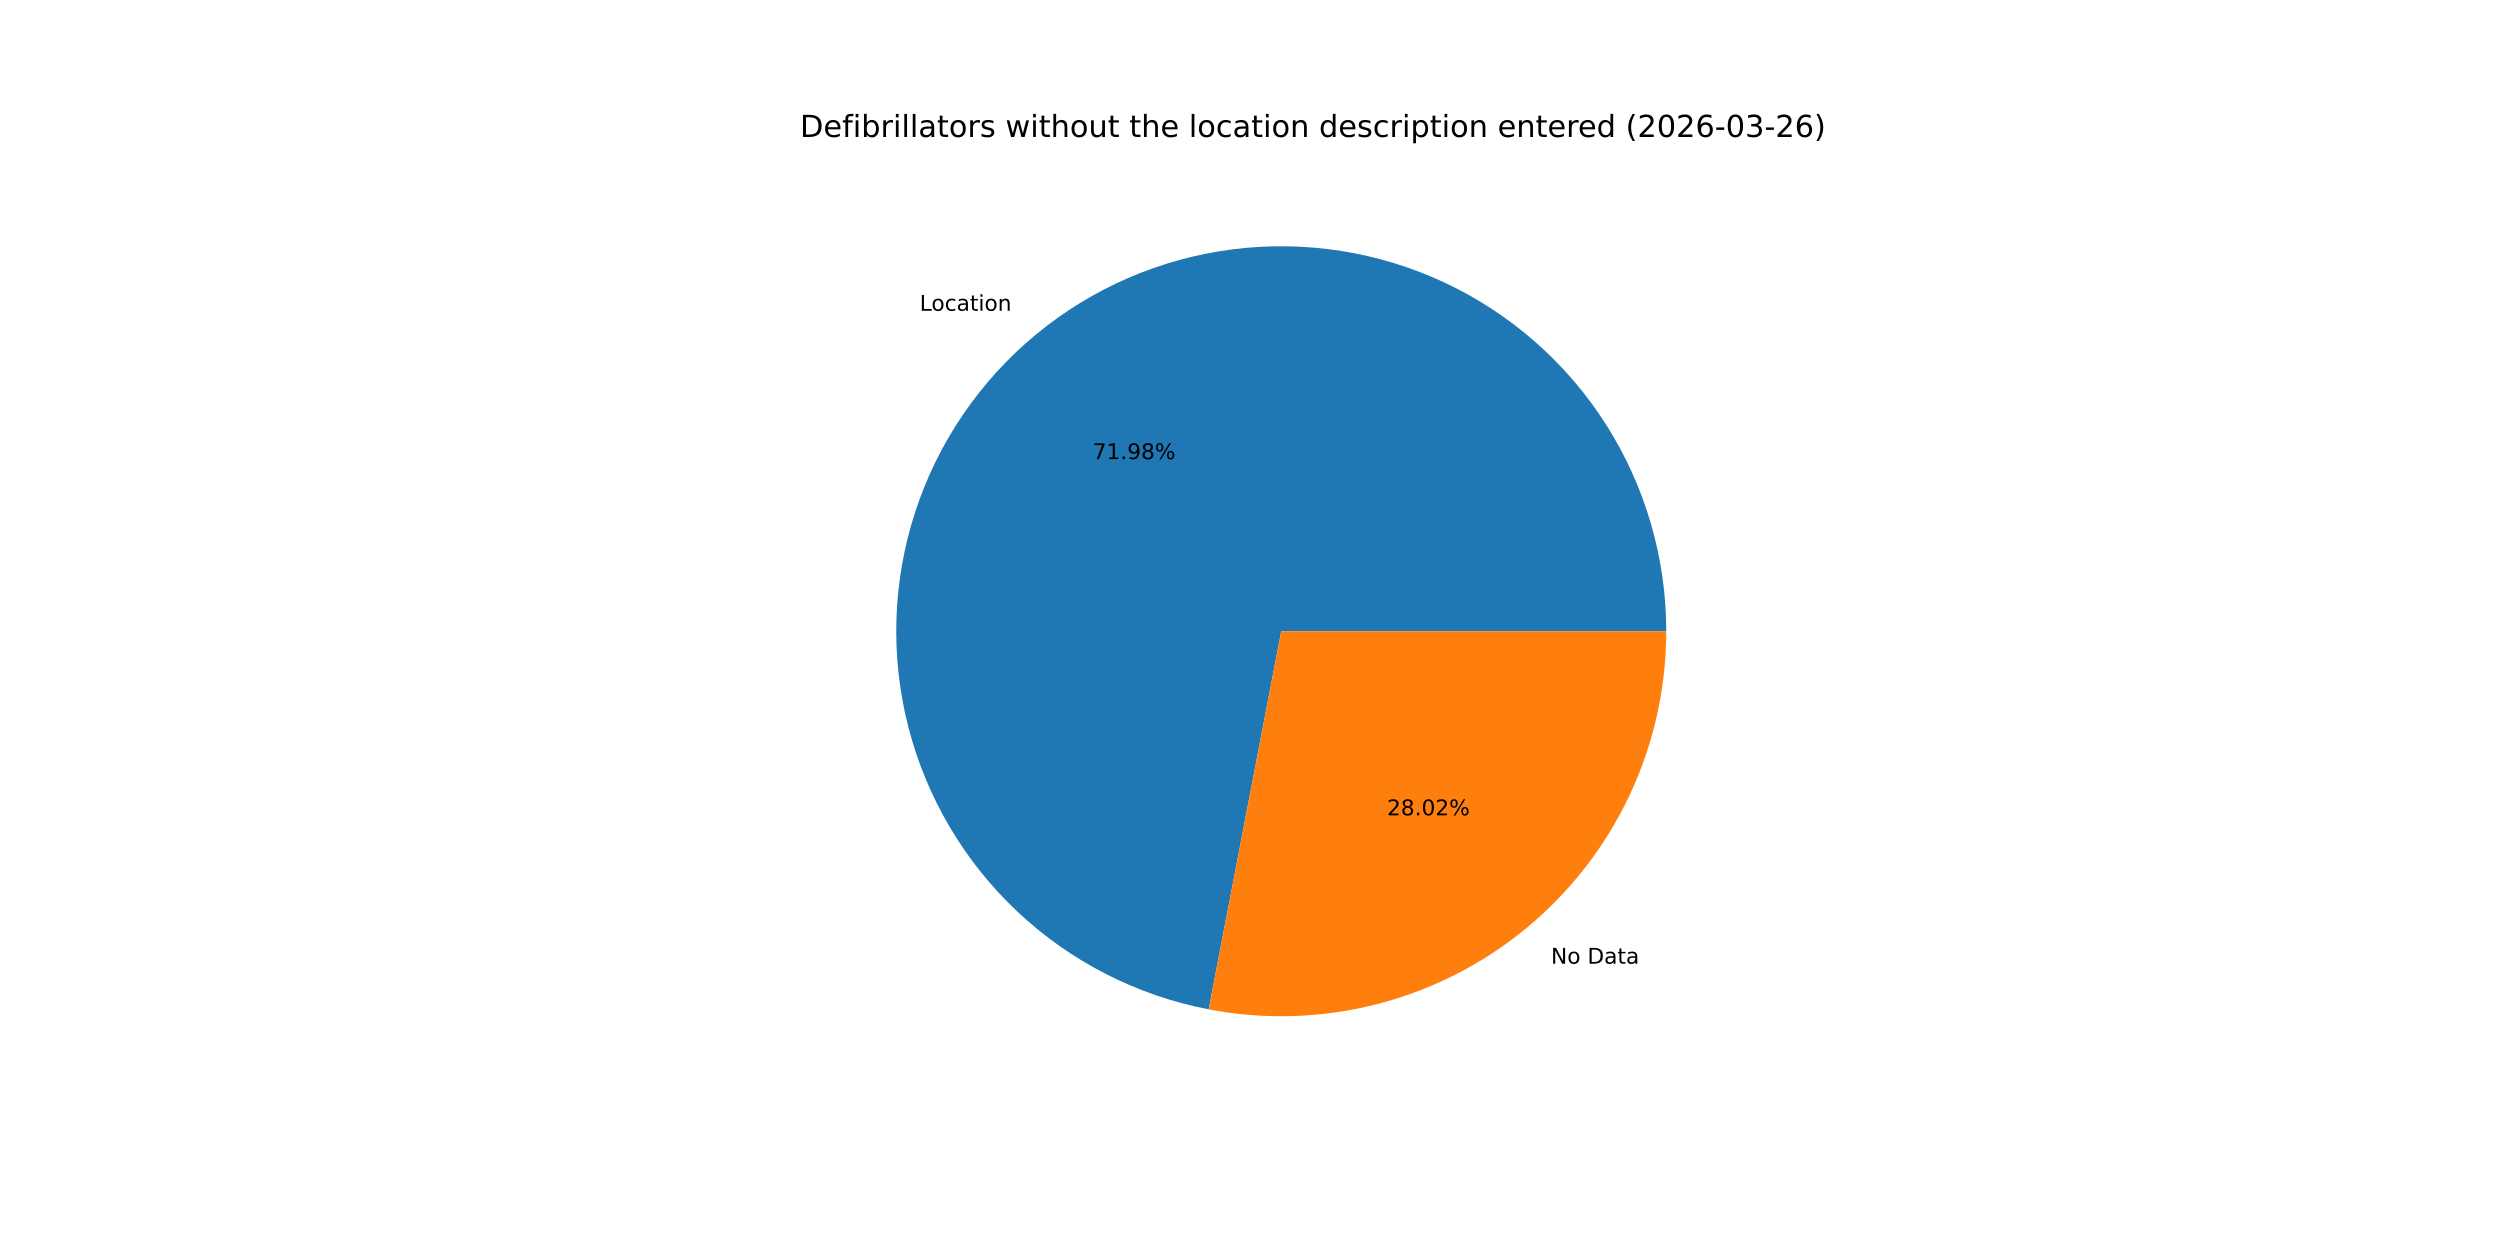
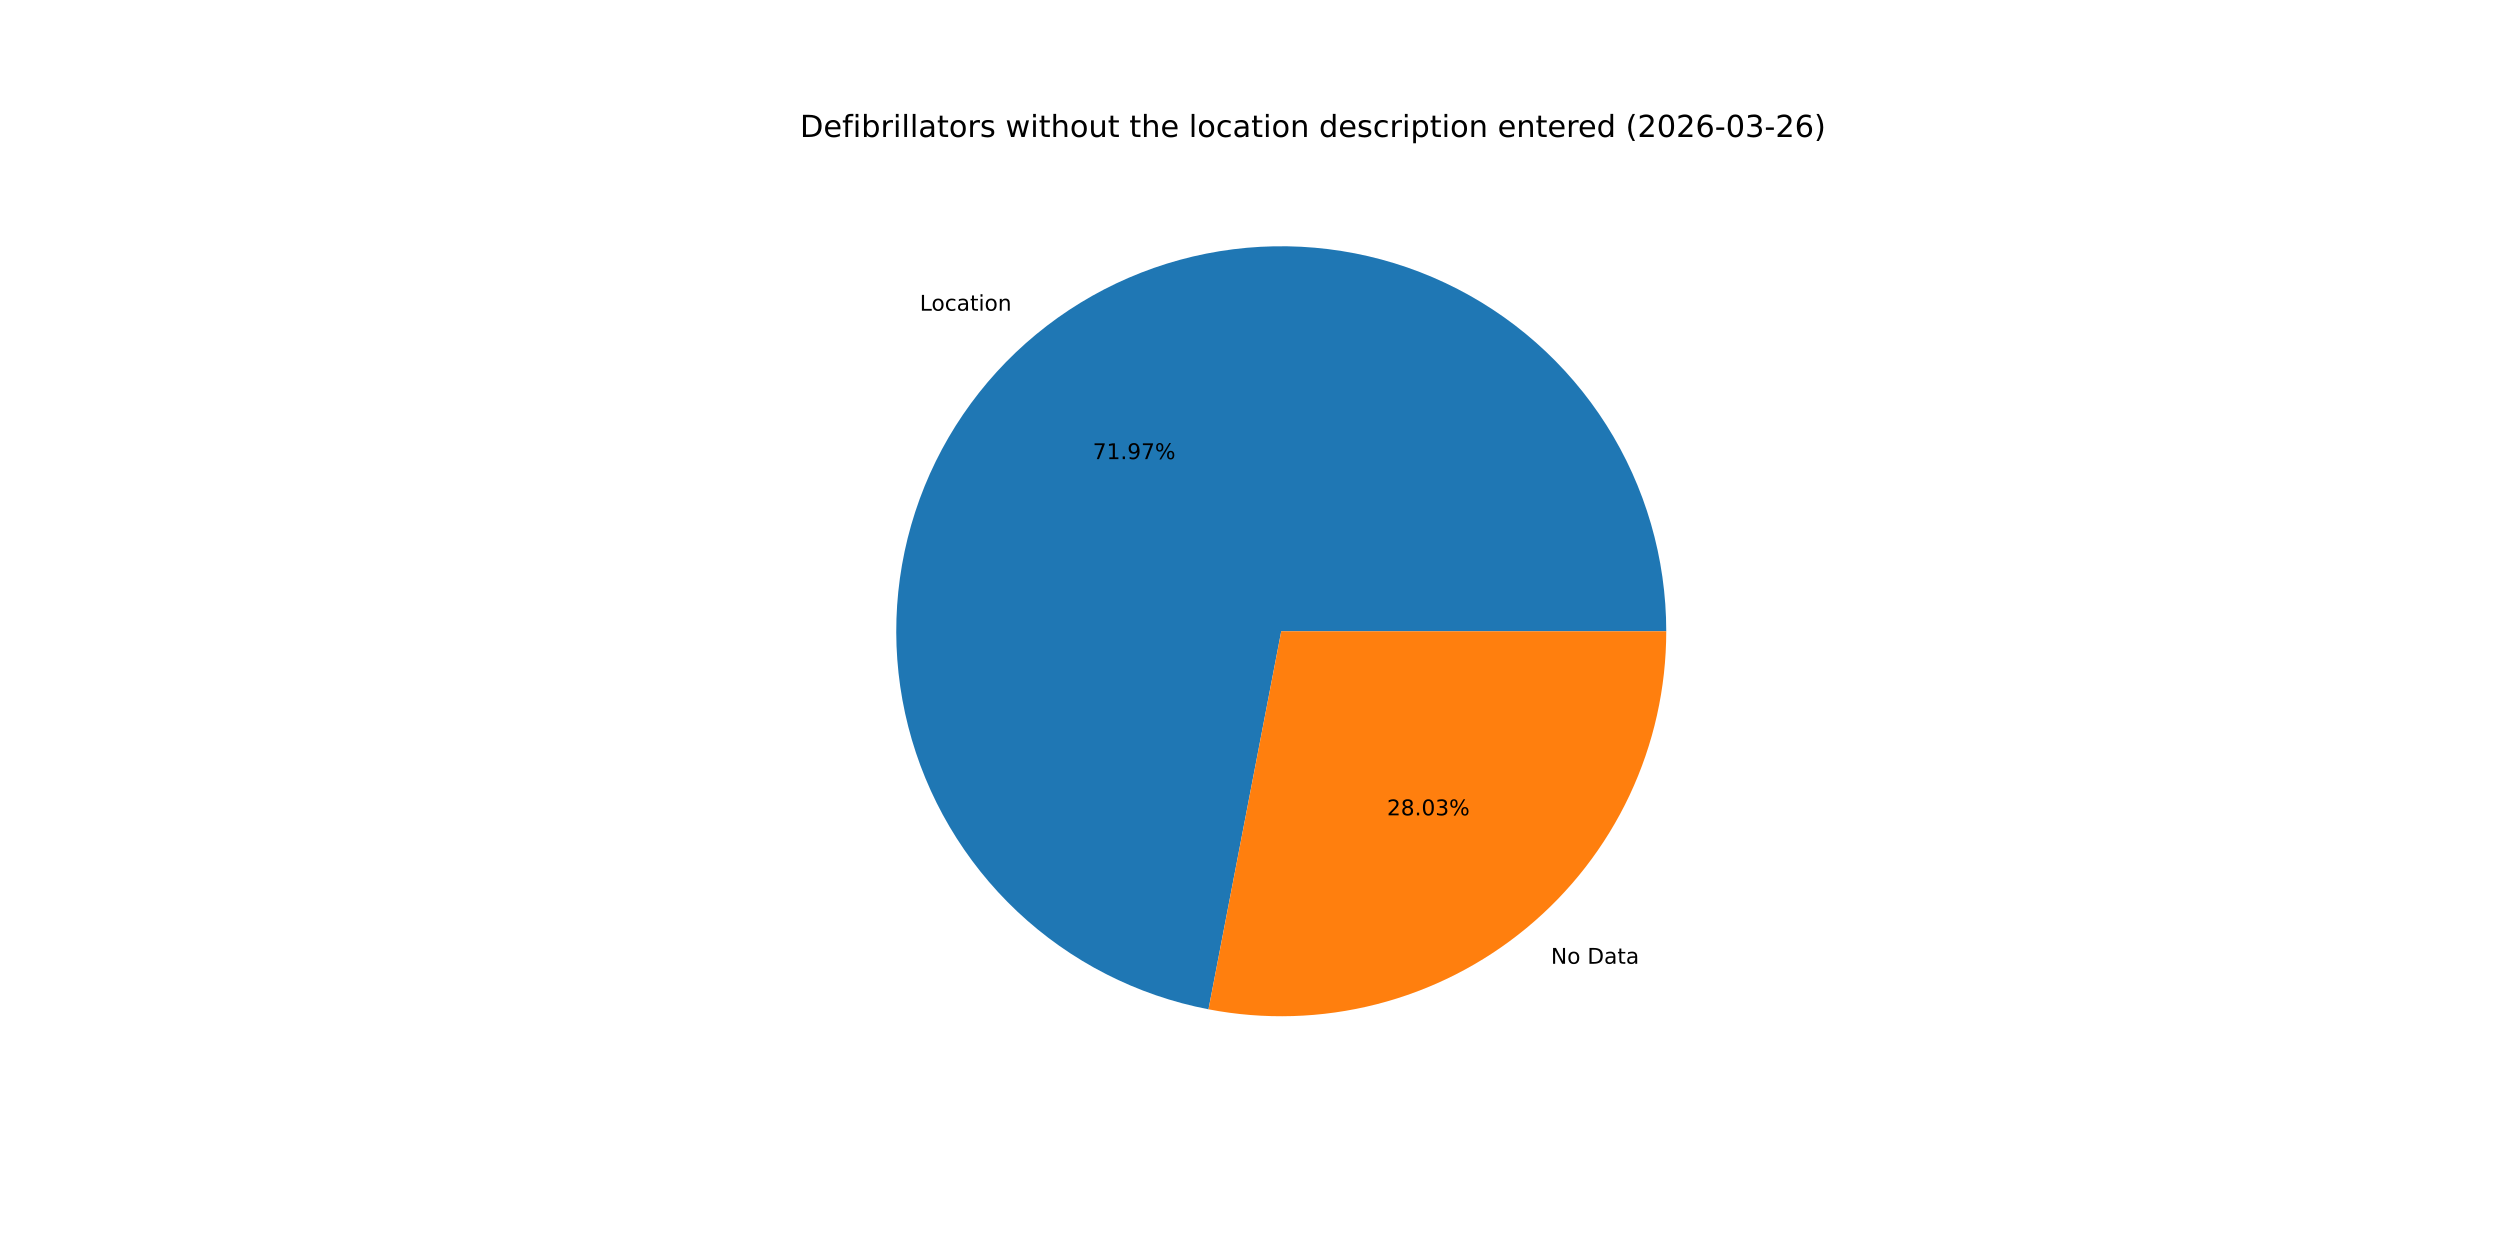
<svg xmlns="http://www.w3.org/2000/svg" xmlns:xlink="http://www.w3.org/1999/xlink" width="1152pt" height="576pt" viewBox="0 0 1152 576" version="1.1">
  <defs>
    <style type="text/css">*{stroke-linejoin: round; stroke-linecap: butt}</style>
  </defs>
  <g id="figure_1">
    <g id="patch_1">
      <path d="M 0 576  L 1152 576  L 1152 0  L 0 0  z " style="fill: #ffffff" />
    </g>
    <g id="axes_1">
      <g id="patch_2">
-         <path d="M 767.808 290.88  C 767.808 257.227 758.232 224.258 740.204 195.841  C 722.176 167.424 696.429 144.715 665.982 130.378  C 635.536 116.04 601.63 110.658 568.24 114.861  C 534.85 119.065 503.336 132.684 477.394 154.12  C 451.451 175.557 432.136 203.939 421.714 235.938  C 411.292 267.936 410.187 302.25 418.528 334.853  C 426.869 367.456 444.318 397.022 468.827 420.084  C 493.336 443.145 523.909 458.764 556.958 465.108  L 590.4 290.88  z " style="fill: #1f77b4" />
+         <path d="M 767.808 290.88  C 767.808 257.23 758.234 224.265 740.21 195.85  C 722.185 167.436 696.443 144.727 666.002 130.387  C 635.561 116.047 601.659 110.66 568.272 114.857  C 534.885 119.054 503.372 132.665 477.427 154.093  C 451.482 175.521 432.161 203.895 421.731 235.887  C 411.3 267.879 410.183 302.188 418.512 334.79  C 426.841 367.393 444.275 396.963 468.772 420.032  C 493.269 443.102 523.831 458.732 556.874 465.091  L 590.4 290.88  z " style="fill: #1f77b4" />
      </g>
      <g id="patch_3">
-         <path d="M 556.958 465.108  C 582.621 470.033 609.057 469.229 634.373 462.752  C 659.688 456.275 683.263 444.285 703.406 427.64  C 723.55 410.995 739.769 390.103 750.902 366.462  C 762.035 342.822 767.808 317.011 767.808 290.88  L 590.4 290.88  z " style="fill: #ff7f0e" />
+         <path d="M 556.874 465.091  C 582.541 470.031 608.985 469.237 634.31 462.768  C 659.635 456.299 683.22 444.312 703.373 427.667  C 723.526 411.022 739.754 390.128 750.893 366.482  C 762.032 342.836 767.808 317.018 767.808 290.88  L 590.4 290.88  z " style="fill: #ff7f0e" />
      </g>
      <g id="matplotlib.axis_1" />
      <g id="matplotlib.axis_2" />
      <g id="text_1">
-         <g transform="translate(423.7963 143.2038) scale(0.1 -0.1)">
+         <g transform="translate(423.8328 143.1736) scale(0.1 -0.1)">
          <defs>
            <path id="DejaVuSans-4c" d="M 628 4666  L 1259 4666  L 1259 531  L 3531 531  L 3531 0  L 628 0  L 628 4666  z " transform="scale(0.015625)" />
            <path id="DejaVuSans-6f" d="M 1959 3097  Q 1497 3097 1228 2736  Q 959 2375 959 1747  Q 959 1119 1226 758  Q 1494 397 1959 397  Q 2419 397 2687 759  Q 2956 1122 2956 1747  Q 2956 2369 2687 2733  Q 2419 3097 1959 3097  z M 1959 3584  Q 2709 3584 3137 3096  Q 3566 2609 3566 1747  Q 3566 888 3137 398  Q 2709 -91 1959 -91  Q 1206 -91 779 398  Q 353 888 353 1747  Q 353 2609 779 3096  Q 1206 3584 1959 3584  z " transform="scale(0.015625)" />
            <path id="DejaVuSans-63" d="M 3122 3366  L 3122 2828  Q 2878 2963 2633 3030  Q 2388 3097 2138 3097  Q 1578 3097 1268 2742  Q 959 2388 959 1747  Q 959 1106 1268 751  Q 1578 397 2138 397  Q 2388 397 2633 464  Q 2878 531 3122 666  L 3122 134  Q 2881 22 2623 -34  Q 2366 -91 2075 -91  Q 1284 -91 818 406  Q 353 903 353 1747  Q 353 2603 823 3093  Q 1294 3584 2113 3584  Q 2378 3584 2631 3529  Q 2884 3475 3122 3366  z " transform="scale(0.015625)" />
            <path id="DejaVuSans-61" d="M 2194 1759  Q 1497 1759 1228 1600  Q 959 1441 959 1056  Q 959 750 1161 570  Q 1363 391 1709 391  Q 2188 391 2477 730  Q 2766 1069 2766 1631  L 2766 1759  L 2194 1759  z M 3341 1997  L 3341 0  L 2766 0  L 2766 531  Q 2569 213 2275 61  Q 1981 -91 1556 -91  Q 1019 -91 701 211  Q 384 513 384 1019  Q 384 1609 779 1909  Q 1175 2209 1959 2209  L 2766 2209  L 2766 2266  Q 2766 2663 2505 2880  Q 2244 3097 1772 3097  Q 1472 3097 1187 3025  Q 903 2953 641 2809  L 641 3341  Q 956 3463 1253 3523  Q 1550 3584 1831 3584  Q 2591 3584 2966 3190  Q 3341 2797 3341 1997  z " transform="scale(0.015625)" />
            <path id="DejaVuSans-74" d="M 1172 4494  L 1172 3500  L 2356 3500  L 2356 3053  L 1172 3053  L 1172 1153  Q 1172 725 1289 603  Q 1406 481 1766 481  L 2356 481  L 2356 0  L 1766 0  Q 1100 0 847 248  Q 594 497 594 1153  L 594 3053  L 172 3053  L 172 3500  L 594 3500  L 594 4494  L 1172 4494  z " transform="scale(0.015625)" />
            <path id="DejaVuSans-69" d="M 603 3500  L 1178 3500  L 1178 0  L 603 0  L 603 3500  z M 603 4863  L 1178 4863  L 1178 4134  L 603 4134  L 603 4863  z " transform="scale(0.015625)" />
            <path id="DejaVuSans-6e" d="M 3513 2113  L 3513 0  L 2938 0  L 2938 2094  Q 2938 2591 2744 2837  Q 2550 3084 2163 3084  Q 1697 3084 1428 2787  Q 1159 2491 1159 1978  L 1159 0  L 581 0  L 581 3500  L 1159 3500  L 1159 2956  Q 1366 3272 1645 3428  Q 1925 3584 2291 3584  Q 2894 3584 3203 3211  Q 3513 2838 3513 2113  z " transform="scale(0.015625)" />
          </defs>
          <use xlink:href="#DejaVuSans-4c" />
          <use xlink:href="#DejaVuSans-6f" x="53.963" />
          <use xlink:href="#DejaVuSans-63" x="115.145" />
          <use xlink:href="#DejaVuSans-61" x="170.125" />
          <use xlink:href="#DejaVuSans-74" x="231.404" />
          <use xlink:href="#DejaVuSans-69" x="270.613" />
          <use xlink:href="#DejaVuSans-6f" x="298.396" />
          <use xlink:href="#DejaVuSans-6e" x="359.578" />
        </g>
      </g>
      <g id="text_2">
-         <g transform="translate(503.5314 211.5836) scale(0.1 -0.1)">
+         <g transform="translate(503.5513 211.5672) scale(0.1 -0.1)">
          <defs>
            <path id="DejaVuSans-37" d="M 525 4666  L 3525 4666  L 3525 4397  L 1831 0  L 1172 0  L 2766 4134  L 525 4134  L 525 4666  z " transform="scale(0.015625)" />
            <path id="DejaVuSans-31" d="M 794 531  L 1825 531  L 1825 4091  L 703 3866  L 703 4441  L 1819 4666  L 2450 4666  L 2450 531  L 3481 531  L 3481 0  L 794 0  L 794 531  z " transform="scale(0.015625)" />
            <path id="DejaVuSans-2e" d="M 684 794  L 1344 794  L 1344 0  L 684 0  L 684 794  z " transform="scale(0.015625)" />
            <path id="DejaVuSans-39" d="M 703 97  L 703 672  Q 941 559 1184 500  Q 1428 441 1663 441  Q 2288 441 2617 861  Q 2947 1281 2994 2138  Q 2813 1869 2534 1725  Q 2256 1581 1919 1581  Q 1219 1581 811 2004  Q 403 2428 403 3163  Q 403 3881 828 4315  Q 1253 4750 1959 4750  Q 2769 4750 3195 4129  Q 3622 3509 3622 2328  Q 3622 1225 3098 567  Q 2575 -91 1691 -91  Q 1453 -91 1209 -44  Q 966 3 703 97  z M 1959 2075  Q 2384 2075 2632 2365  Q 2881 2656 2881 3163  Q 2881 3666 2632 3958  Q 2384 4250 1959 4250  Q 1534 4250 1286 3958  Q 1038 3666 1038 3163  Q 1038 2656 1286 2365  Q 1534 2075 1959 2075  z " transform="scale(0.015625)" />
-             <path id="DejaVuSans-38" d="M 2034 2216  Q 1584 2216 1326 1975  Q 1069 1734 1069 1313  Q 1069 891 1326 650  Q 1584 409 2034 409  Q 2484 409 2743 651  Q 3003 894 3003 1313  Q 3003 1734 2745 1975  Q 2488 2216 2034 2216  z M 1403 2484  Q 997 2584 770 2862  Q 544 3141 544 3541  Q 544 4100 942 4425  Q 1341 4750 2034 4750  Q 2731 4750 3128 4425  Q 3525 4100 3525 3541  Q 3525 3141 3298 2862  Q 3072 2584 2669 2484  Q 3125 2378 3379 2068  Q 3634 1759 3634 1313  Q 3634 634 3220 271  Q 2806 -91 2034 -91  Q 1263 -91 848 271  Q 434 634 434 1313  Q 434 1759 690 2068  Q 947 2378 1403 2484  z M 1172 3481  Q 1172 3119 1398 2916  Q 1625 2713 2034 2713  Q 2441 2713 2670 2916  Q 2900 3119 2900 3481  Q 2900 3844 2670 4047  Q 2441 4250 2034 4250  Q 1625 4250 1398 4047  Q 1172 3844 1172 3481  z " transform="scale(0.015625)" />
            <path id="DejaVuSans-25" d="M 4653 2053  Q 4381 2053 4226 1822  Q 4072 1591 4072 1178  Q 4072 772 4226 539  Q 4381 306 4653 306  Q 4919 306 5073 539  Q 5228 772 5228 1178  Q 5228 1588 5073 1820  Q 4919 2053 4653 2053  z M 4653 2450  Q 5147 2450 5437 2106  Q 5728 1763 5728 1178  Q 5728 594 5436 251  Q 5144 -91 4653 -91  Q 4153 -91 3862 251  Q 3572 594 3572 1178  Q 3572 1766 3864 2108  Q 4156 2450 4653 2450  z M 1428 4353  Q 1159 4353 1004 4120  Q 850 3888 850 3481  Q 850 3069 1003 2837  Q 1156 2606 1428 2606  Q 1700 2606 1854 2837  Q 2009 3069 2009 3481  Q 2009 3884 1853 4118  Q 1697 4353 1428 4353  z M 4250 4750  L 4750 4750  L 1831 -91  L 1331 -91  L 4250 4750  z M 1428 4750  Q 1922 4750 2215 4408  Q 2509 4066 2509 3481  Q 2509 2891 2217 2550  Q 1925 2209 1428 2209  Q 931 2209 642 2551  Q 353 2894 353 3481  Q 353 4063 643 4406  Q 934 4750 1428 4750  z " transform="scale(0.015625)" />
          </defs>
          <use xlink:href="#DejaVuSans-37" />
          <use xlink:href="#DejaVuSans-31" x="63.623" />
          <use xlink:href="#DejaVuSans-2e" x="127.246" />
          <use xlink:href="#DejaVuSans-39" x="159.033" />
-           <use xlink:href="#DejaVuSans-38" x="222.656" />
+           <use xlink:href="#DejaVuSans-37" x="222.656" />
          <use xlink:href="#DejaVuSans-25" x="286.279" />
        </g>
      </g>
      <g id="text_3">
-         <g transform="translate(714.7069 444.0749) scale(0.1 -0.1)">
+         <g transform="translate(714.6704 444.1051) scale(0.1 -0.1)">
          <defs>
            <path id="DejaVuSans-4e" d="M 628 4666  L 1478 4666  L 3547 763  L 3547 4666  L 4159 4666  L 4159 0  L 3309 0  L 1241 3903  L 1241 0  L 628 0  L 628 4666  z " transform="scale(0.015625)" />
            <path id="DejaVuSans-20" transform="scale(0.015625)" />
            <path id="DejaVuSans-44" d="M 1259 4147  L 1259 519  L 2022 519  Q 2988 519 3436 956  Q 3884 1394 3884 2338  Q 3884 3275 3436 3711  Q 2988 4147 2022 4147  L 1259 4147  z M 628 4666  L 1925 4666  Q 3281 4666 3915 4102  Q 4550 3538 4550 2338  Q 4550 1131 3912 565  Q 3275 0 1925 0  L 628 0  L 628 4666  z " transform="scale(0.015625)" />
          </defs>
          <use xlink:href="#DejaVuSans-4e" />
          <use xlink:href="#DejaVuSans-6f" x="74.805" />
          <use xlink:href="#DejaVuSans-20" x="135.986" />
          <use xlink:href="#DejaVuSans-44" x="167.773" />
          <use xlink:href="#DejaVuSans-61" x="244.775" />
          <use xlink:href="#DejaVuSans-74" x="306.055" />
          <use xlink:href="#DejaVuSans-61" x="345.264" />
        </g>
      </g>
      <g id="text_4">
-         <g transform="translate(639.1389 375.6951) scale(0.1 -0.1)">
+         <g transform="translate(639.119 375.7116) scale(0.1 -0.1)">
          <defs>
            <path id="DejaVuSans-32" d="M 1228 531  L 3431 531  L 3431 0  L 469 0  L 469 531  Q 828 903 1448 1529  Q 2069 2156 2228 2338  Q 2531 2678 2651 2914  Q 2772 3150 2772 3378  Q 2772 3750 2511 3984  Q 2250 4219 1831 4219  Q 1534 4219 1204 4116  Q 875 4013 500 3803  L 500 4441  Q 881 4594 1212 4672  Q 1544 4750 1819 4750  Q 2544 4750 2975 4387  Q 3406 4025 3406 3419  Q 3406 3131 3298 2873  Q 3191 2616 2906 2266  Q 2828 2175 2409 1742  Q 1991 1309 1228 531  z " transform="scale(0.015625)" />
+             <path id="DejaVuSans-38" d="M 2034 2216  Q 1584 2216 1326 1975  Q 1069 1734 1069 1313  Q 1069 891 1326 650  Q 1584 409 2034 409  Q 2484 409 2743 651  Q 3003 894 3003 1313  Q 3003 1734 2745 1975  Q 2488 2216 2034 2216  z M 1403 2484  Q 997 2584 770 2862  Q 544 3141 544 3541  Q 544 4100 942 4425  Q 1341 4750 2034 4750  Q 2731 4750 3128 4425  Q 3525 4100 3525 3541  Q 3525 3141 3298 2862  Q 3072 2584 2669 2484  Q 3125 2378 3379 2068  Q 3634 1759 3634 1313  Q 3634 634 3220 271  Q 2806 -91 2034 -91  Q 1263 -91 848 271  Q 434 634 434 1313  Q 434 1759 690 2068  Q 947 2378 1403 2484  z M 1172 3481  Q 1172 3119 1398 2916  Q 1625 2713 2034 2713  Q 2441 2713 2670 2916  Q 2900 3119 2900 3481  Q 2900 3844 2670 4047  Q 2441 4250 2034 4250  Q 1625 4250 1398 4047  Q 1172 3844 1172 3481  z " transform="scale(0.015625)" />
            <path id="DejaVuSans-30" d="M 2034 4250  Q 1547 4250 1301 3770  Q 1056 3291 1056 2328  Q 1056 1369 1301 889  Q 1547 409 2034 409  Q 2525 409 2770 889  Q 3016 1369 3016 2328  Q 3016 3291 2770 3770  Q 2525 4250 2034 4250  z M 2034 4750  Q 2819 4750 3233 4129  Q 3647 3509 3647 2328  Q 3647 1150 3233 529  Q 2819 -91 2034 -91  Q 1250 -91 836 529  Q 422 1150 422 2328  Q 422 3509 836 4129  Q 1250 4750 2034 4750  z " transform="scale(0.015625)" />
+             <path id="DejaVuSans-33" d="M 2597 2516  Q 3050 2419 3304 2112  Q 3559 1806 3559 1356  Q 3559 666 3084 287  Q 2609 -91 1734 -91  Q 1441 -91 1130 -33  Q 819 25 488 141  L 488 750  Q 750 597 1062 519  Q 1375 441 1716 441  Q 2309 441 2620 675  Q 2931 909 2931 1356  Q 2931 1769 2642 2001  Q 2353 2234 1838 2234  L 1294 2234  L 1294 2753  L 1863 2753  Q 2328 2753 2575 2939  Q 2822 3125 2822 3475  Q 2822 3834 2567 4026  Q 2313 4219 1838 4219  Q 1578 4219 1281 4162  Q 984 4106 628 3988  L 628 4550  Q 988 4650 1302 4700  Q 1616 4750 1894 4750  Q 2613 4750 3031 4423  Q 3450 4097 3450 3541  Q 3450 3153 3228 2886  Q 3006 2619 2597 2516  z " transform="scale(0.015625)" />
          </defs>
          <use xlink:href="#DejaVuSans-32" />
          <use xlink:href="#DejaVuSans-38" x="63.623" />
          <use xlink:href="#DejaVuSans-2e" x="127.246" />
          <use xlink:href="#DejaVuSans-30" x="159.033" />
-           <use xlink:href="#DejaVuSans-32" x="222.656" />
+           <use xlink:href="#DejaVuSans-33" x="222.656" />
          <use xlink:href="#DejaVuSans-25" x="286.279" />
        </g>
      </g>
      <g id="text_5">
        <g transform="translate(368.64 63.12) scale(0.14 -0.14)">
          <defs>
            <path id="DejaVuSans-65" d="M 3597 1894  L 3597 1613  L 953 1613  Q 991 1019 1311 708  Q 1631 397 2203 397  Q 2534 397 2845 478  Q 3156 559 3463 722  L 3463 178  Q 3153 47 2828 -22  Q 2503 -91 2169 -91  Q 1331 -91 842 396  Q 353 884 353 1716  Q 353 2575 817 3079  Q 1281 3584 2069 3584  Q 2775 3584 3186 3129  Q 3597 2675 3597 1894  z M 3022 2063  Q 3016 2534 2758 2815  Q 2500 3097 2075 3097  Q 1594 3097 1305 2825  Q 1016 2553 972 2059  L 3022 2063  z " transform="scale(0.015625)" />
            <path id="DejaVuSans-66" d="M 2375 4863  L 2375 4384  L 1825 4384  Q 1516 4384 1395 4259  Q 1275 4134 1275 3809  L 1275 3500  L 2222 3500  L 2222 3053  L 1275 3053  L 1275 0  L 697 0  L 697 3053  L 147 3053  L 147 3500  L 697 3500  L 697 3744  Q 697 4328 969 4595  Q 1241 4863 1831 4863  L 2375 4863  z " transform="scale(0.015625)" />
            <path id="DejaVuSans-62" d="M 3116 1747  Q 3116 2381 2855 2742  Q 2594 3103 2138 3103  Q 1681 3103 1420 2742  Q 1159 2381 1159 1747  Q 1159 1113 1420 752  Q 1681 391 2138 391  Q 2594 391 2855 752  Q 3116 1113 3116 1747  z M 1159 2969  Q 1341 3281 1617 3432  Q 1894 3584 2278 3584  Q 2916 3584 3314 3078  Q 3713 2572 3713 1747  Q 3713 922 3314 415  Q 2916 -91 2278 -91  Q 1894 -91 1617 61  Q 1341 213 1159 525  L 1159 0  L 581 0  L 581 4863  L 1159 4863  L 1159 2969  z " transform="scale(0.015625)" />
            <path id="DejaVuSans-72" d="M 2631 2963  Q 2534 3019 2420 3045  Q 2306 3072 2169 3072  Q 1681 3072 1420 2755  Q 1159 2438 1159 1844  L 1159 0  L 581 0  L 581 3500  L 1159 3500  L 1159 2956  Q 1341 3275 1631 3429  Q 1922 3584 2338 3584  Q 2397 3584 2469 3576  Q 2541 3569 2628 3553  L 2631 2963  z " transform="scale(0.015625)" />
            <path id="DejaVuSans-6c" d="M 603 4863  L 1178 4863  L 1178 0  L 603 0  L 603 4863  z " transform="scale(0.015625)" />
            <path id="DejaVuSans-73" d="M 2834 3397  L 2834 2853  Q 2591 2978 2328 3040  Q 2066 3103 1784 3103  Q 1356 3103 1142 2972  Q 928 2841 928 2578  Q 928 2378 1081 2264  Q 1234 2150 1697 2047  L 1894 2003  Q 2506 1872 2764 1633  Q 3022 1394 3022 966  Q 3022 478 2636 193  Q 2250 -91 1575 -91  Q 1294 -91 989 -36  Q 684 19 347 128  L 347 722  Q 666 556 975 473  Q 1284 391 1588 391  Q 1994 391 2212 530  Q 2431 669 2431 922  Q 2431 1156 2273 1281  Q 2116 1406 1581 1522  L 1381 1569  Q 847 1681 609 1914  Q 372 2147 372 2553  Q 372 3047 722 3315  Q 1072 3584 1716 3584  Q 2034 3584 2315 3537  Q 2597 3491 2834 3397  z " transform="scale(0.015625)" />
            <path id="DejaVuSans-77" d="M 269 3500  L 844 3500  L 1563 769  L 2278 3500  L 2956 3500  L 3675 769  L 4391 3500  L 4966 3500  L 4050 0  L 3372 0  L 2619 2869  L 1863 0  L 1184 0  L 269 3500  z " transform="scale(0.015625)" />
            <path id="DejaVuSans-68" d="M 3513 2113  L 3513 0  L 2938 0  L 2938 2094  Q 2938 2591 2744 2837  Q 2550 3084 2163 3084  Q 1697 3084 1428 2787  Q 1159 2491 1159 1978  L 1159 0  L 581 0  L 581 4863  L 1159 4863  L 1159 2956  Q 1366 3272 1645 3428  Q 1925 3584 2291 3584  Q 2894 3584 3203 3211  Q 3513 2838 3513 2113  z " transform="scale(0.015625)" />
            <path id="DejaVuSans-75" d="M 544 1381  L 544 3500  L 1119 3500  L 1119 1403  Q 1119 906 1312 657  Q 1506 409 1894 409  Q 2359 409 2629 706  Q 2900 1003 2900 1516  L 2900 3500  L 3475 3500  L 3475 0  L 2900 0  L 2900 538  Q 2691 219 2414 64  Q 2138 -91 1772 -91  Q 1169 -91 856 284  Q 544 659 544 1381  z M 1991 3584  L 1991 3584  z " transform="scale(0.015625)" />
            <path id="DejaVuSans-64" d="M 2906 2969  L 2906 4863  L 3481 4863  L 3481 0  L 2906 0  L 2906 525  Q 2725 213 2448 61  Q 2172 -91 1784 -91  Q 1150 -91 751 415  Q 353 922 353 1747  Q 353 2572 751 3078  Q 1150 3584 1784 3584  Q 2172 3584 2448 3432  Q 2725 3281 2906 2969  z M 947 1747  Q 947 1113 1208 752  Q 1469 391 1925 391  Q 2381 391 2643 752  Q 2906 1113 2906 1747  Q 2906 2381 2643 2742  Q 2381 3103 1925 3103  Q 1469 3103 1208 2742  Q 947 2381 947 1747  z " transform="scale(0.015625)" />
            <path id="DejaVuSans-70" d="M 1159 525  L 1159 -1331  L 581 -1331  L 581 3500  L 1159 3500  L 1159 2969  Q 1341 3281 1617 3432  Q 1894 3584 2278 3584  Q 2916 3584 3314 3078  Q 3713 2572 3713 1747  Q 3713 922 3314 415  Q 2916 -91 2278 -91  Q 1894 -91 1617 61  Q 1341 213 1159 525  z M 3116 1747  Q 3116 2381 2855 2742  Q 2594 3103 2138 3103  Q 1681 3103 1420 2742  Q 1159 2381 1159 1747  Q 1159 1113 1420 752  Q 1681 391 2138 391  Q 2594 391 2855 752  Q 3116 1113 3116 1747  z " transform="scale(0.015625)" />
            <path id="DejaVuSans-28" d="M 1984 4856  Q 1566 4138 1362 3434  Q 1159 2731 1159 2009  Q 1159 1288 1364 580  Q 1569 -128 1984 -844  L 1484 -844  Q 1016 -109 783 600  Q 550 1309 550 2009  Q 550 2706 781 3412  Q 1013 4119 1484 4856  L 1984 4856  z " transform="scale(0.015625)" />
            <path id="DejaVuSans-36" d="M 2113 2584  Q 1688 2584 1439 2293  Q 1191 2003 1191 1497  Q 1191 994 1439 701  Q 1688 409 2113 409  Q 2538 409 2786 701  Q 3034 994 3034 1497  Q 3034 2003 2786 2293  Q 2538 2584 2113 2584  z M 3366 4563  L 3366 3988  Q 3128 4100 2886 4159  Q 2644 4219 2406 4219  Q 1781 4219 1451 3797  Q 1122 3375 1075 2522  Q 1259 2794 1537 2939  Q 1816 3084 2150 3084  Q 2853 3084 3261 2657  Q 3669 2231 3669 1497  Q 3669 778 3244 343  Q 2819 -91 2113 -91  Q 1303 -91 875 529  Q 447 1150 447 2328  Q 447 3434 972 4092  Q 1497 4750 2381 4750  Q 2619 4750 2861 4703  Q 3103 4656 3366 4563  z " transform="scale(0.015625)" />
            <path id="DejaVuSans-2d" d="M 313 2009  L 1997 2009  L 1997 1497  L 313 1497  L 313 2009  z " transform="scale(0.015625)" />
-             <path id="DejaVuSans-33" d="M 2597 2516  Q 3050 2419 3304 2112  Q 3559 1806 3559 1356  Q 3559 666 3084 287  Q 2609 -91 1734 -91  Q 1441 -91 1130 -33  Q 819 25 488 141  L 488 750  Q 750 597 1062 519  Q 1375 441 1716 441  Q 2309 441 2620 675  Q 2931 909 2931 1356  Q 2931 1769 2642 2001  Q 2353 2234 1838 2234  L 1294 2234  L 1294 2753  L 1863 2753  Q 2328 2753 2575 2939  Q 2822 3125 2822 3475  Q 2822 3834 2567 4026  Q 2313 4219 1838 4219  Q 1578 4219 1281 4162  Q 984 4106 628 3988  L 628 4550  Q 988 4650 1302 4700  Q 1616 4750 1894 4750  Q 2613 4750 3031 4423  Q 3450 4097 3450 3541  Q 3450 3153 3228 2886  Q 3006 2619 2597 2516  z " transform="scale(0.015625)" />
            <path id="DejaVuSans-29" d="M 513 4856  L 1013 4856  Q 1481 4119 1714 3412  Q 1947 2706 1947 2009  Q 1947 1309 1714 600  Q 1481 -109 1013 -844  L 513 -844  Q 928 -128 1133 580  Q 1338 1288 1338 2009  Q 1338 2731 1133 3434  Q 928 4138 513 4856  z " transform="scale(0.015625)" />
          </defs>
          <use xlink:href="#DejaVuSans-44" />
          <use xlink:href="#DejaVuSans-65" x="77.002" />
          <use xlink:href="#DejaVuSans-66" x="138.525" />
          <use xlink:href="#DejaVuSans-69" x="173.73" />
          <use xlink:href="#DejaVuSans-62" x="201.514" />
          <use xlink:href="#DejaVuSans-72" x="264.99" />
          <use xlink:href="#DejaVuSans-69" x="306.104" />
          <use xlink:href="#DejaVuSans-6c" x="333.887" />
          <use xlink:href="#DejaVuSans-6c" x="361.67" />
          <use xlink:href="#DejaVuSans-61" x="389.453" />
          <use xlink:href="#DejaVuSans-74" x="450.732" />
          <use xlink:href="#DejaVuSans-6f" x="489.941" />
          <use xlink:href="#DejaVuSans-72" x="551.123" />
          <use xlink:href="#DejaVuSans-73" x="592.236" />
          <use xlink:href="#DejaVuSans-20" x="644.336" />
          <use xlink:href="#DejaVuSans-77" x="676.123" />
          <use xlink:href="#DejaVuSans-69" x="757.91" />
          <use xlink:href="#DejaVuSans-74" x="785.693" />
          <use xlink:href="#DejaVuSans-68" x="824.902" />
          <use xlink:href="#DejaVuSans-6f" x="888.281" />
          <use xlink:href="#DejaVuSans-75" x="949.463" />
          <use xlink:href="#DejaVuSans-74" x="1012.842" />
          <use xlink:href="#DejaVuSans-20" x="1052.051" />
          <use xlink:href="#DejaVuSans-74" x="1083.838" />
          <use xlink:href="#DejaVuSans-68" x="1123.047" />
          <use xlink:href="#DejaVuSans-65" x="1186.426" />
          <use xlink:href="#DejaVuSans-20" x="1247.949" />
          <use xlink:href="#DejaVuSans-6c" x="1279.736" />
          <use xlink:href="#DejaVuSans-6f" x="1307.52" />
          <use xlink:href="#DejaVuSans-63" x="1368.701" />
          <use xlink:href="#DejaVuSans-61" x="1423.682" />
          <use xlink:href="#DejaVuSans-74" x="1484.961" />
          <use xlink:href="#DejaVuSans-69" x="1524.17" />
          <use xlink:href="#DejaVuSans-6f" x="1551.953" />
          <use xlink:href="#DejaVuSans-6e" x="1613.135" />
          <use xlink:href="#DejaVuSans-20" x="1676.514" />
          <use xlink:href="#DejaVuSans-64" x="1708.301" />
          <use xlink:href="#DejaVuSans-65" x="1771.777" />
          <use xlink:href="#DejaVuSans-73" x="1833.301" />
          <use xlink:href="#DejaVuSans-63" x="1885.4" />
          <use xlink:href="#DejaVuSans-72" x="1940.381" />
          <use xlink:href="#DejaVuSans-69" x="1981.494" />
          <use xlink:href="#DejaVuSans-70" x="2009.277" />
          <use xlink:href="#DejaVuSans-74" x="2072.754" />
          <use xlink:href="#DejaVuSans-69" x="2111.963" />
          <use xlink:href="#DejaVuSans-6f" x="2139.746" />
          <use xlink:href="#DejaVuSans-6e" x="2200.928" />
          <use xlink:href="#DejaVuSans-20" x="2264.307" />
          <use xlink:href="#DejaVuSans-65" x="2296.094" />
          <use xlink:href="#DejaVuSans-6e" x="2357.617" />
          <use xlink:href="#DejaVuSans-74" x="2420.996" />
          <use xlink:href="#DejaVuSans-65" x="2460.205" />
          <use xlink:href="#DejaVuSans-72" x="2521.729" />
          <use xlink:href="#DejaVuSans-65" x="2560.592" />
          <use xlink:href="#DejaVuSans-64" x="2622.115" />
          <use xlink:href="#DejaVuSans-20" x="2685.592" />
          <use xlink:href="#DejaVuSans-28" x="2717.379" />
          <use xlink:href="#DejaVuSans-32" x="2756.393" />
          <use xlink:href="#DejaVuSans-30" x="2820.016" />
          <use xlink:href="#DejaVuSans-32" x="2883.639" />
          <use xlink:href="#DejaVuSans-36" x="2947.262" />
          <use xlink:href="#DejaVuSans-2d" x="3010.885" />
          <use xlink:href="#DejaVuSans-30" x="3046.969" />
          <use xlink:href="#DejaVuSans-33" x="3110.592" />
          <use xlink:href="#DejaVuSans-2d" x="3174.215" />
          <use xlink:href="#DejaVuSans-32" x="3210.299" />
          <use xlink:href="#DejaVuSans-36" x="3273.922" />
          <use xlink:href="#DejaVuSans-29" x="3337.545" />
        </g>
      </g>
    </g>
  </g>
</svg>
